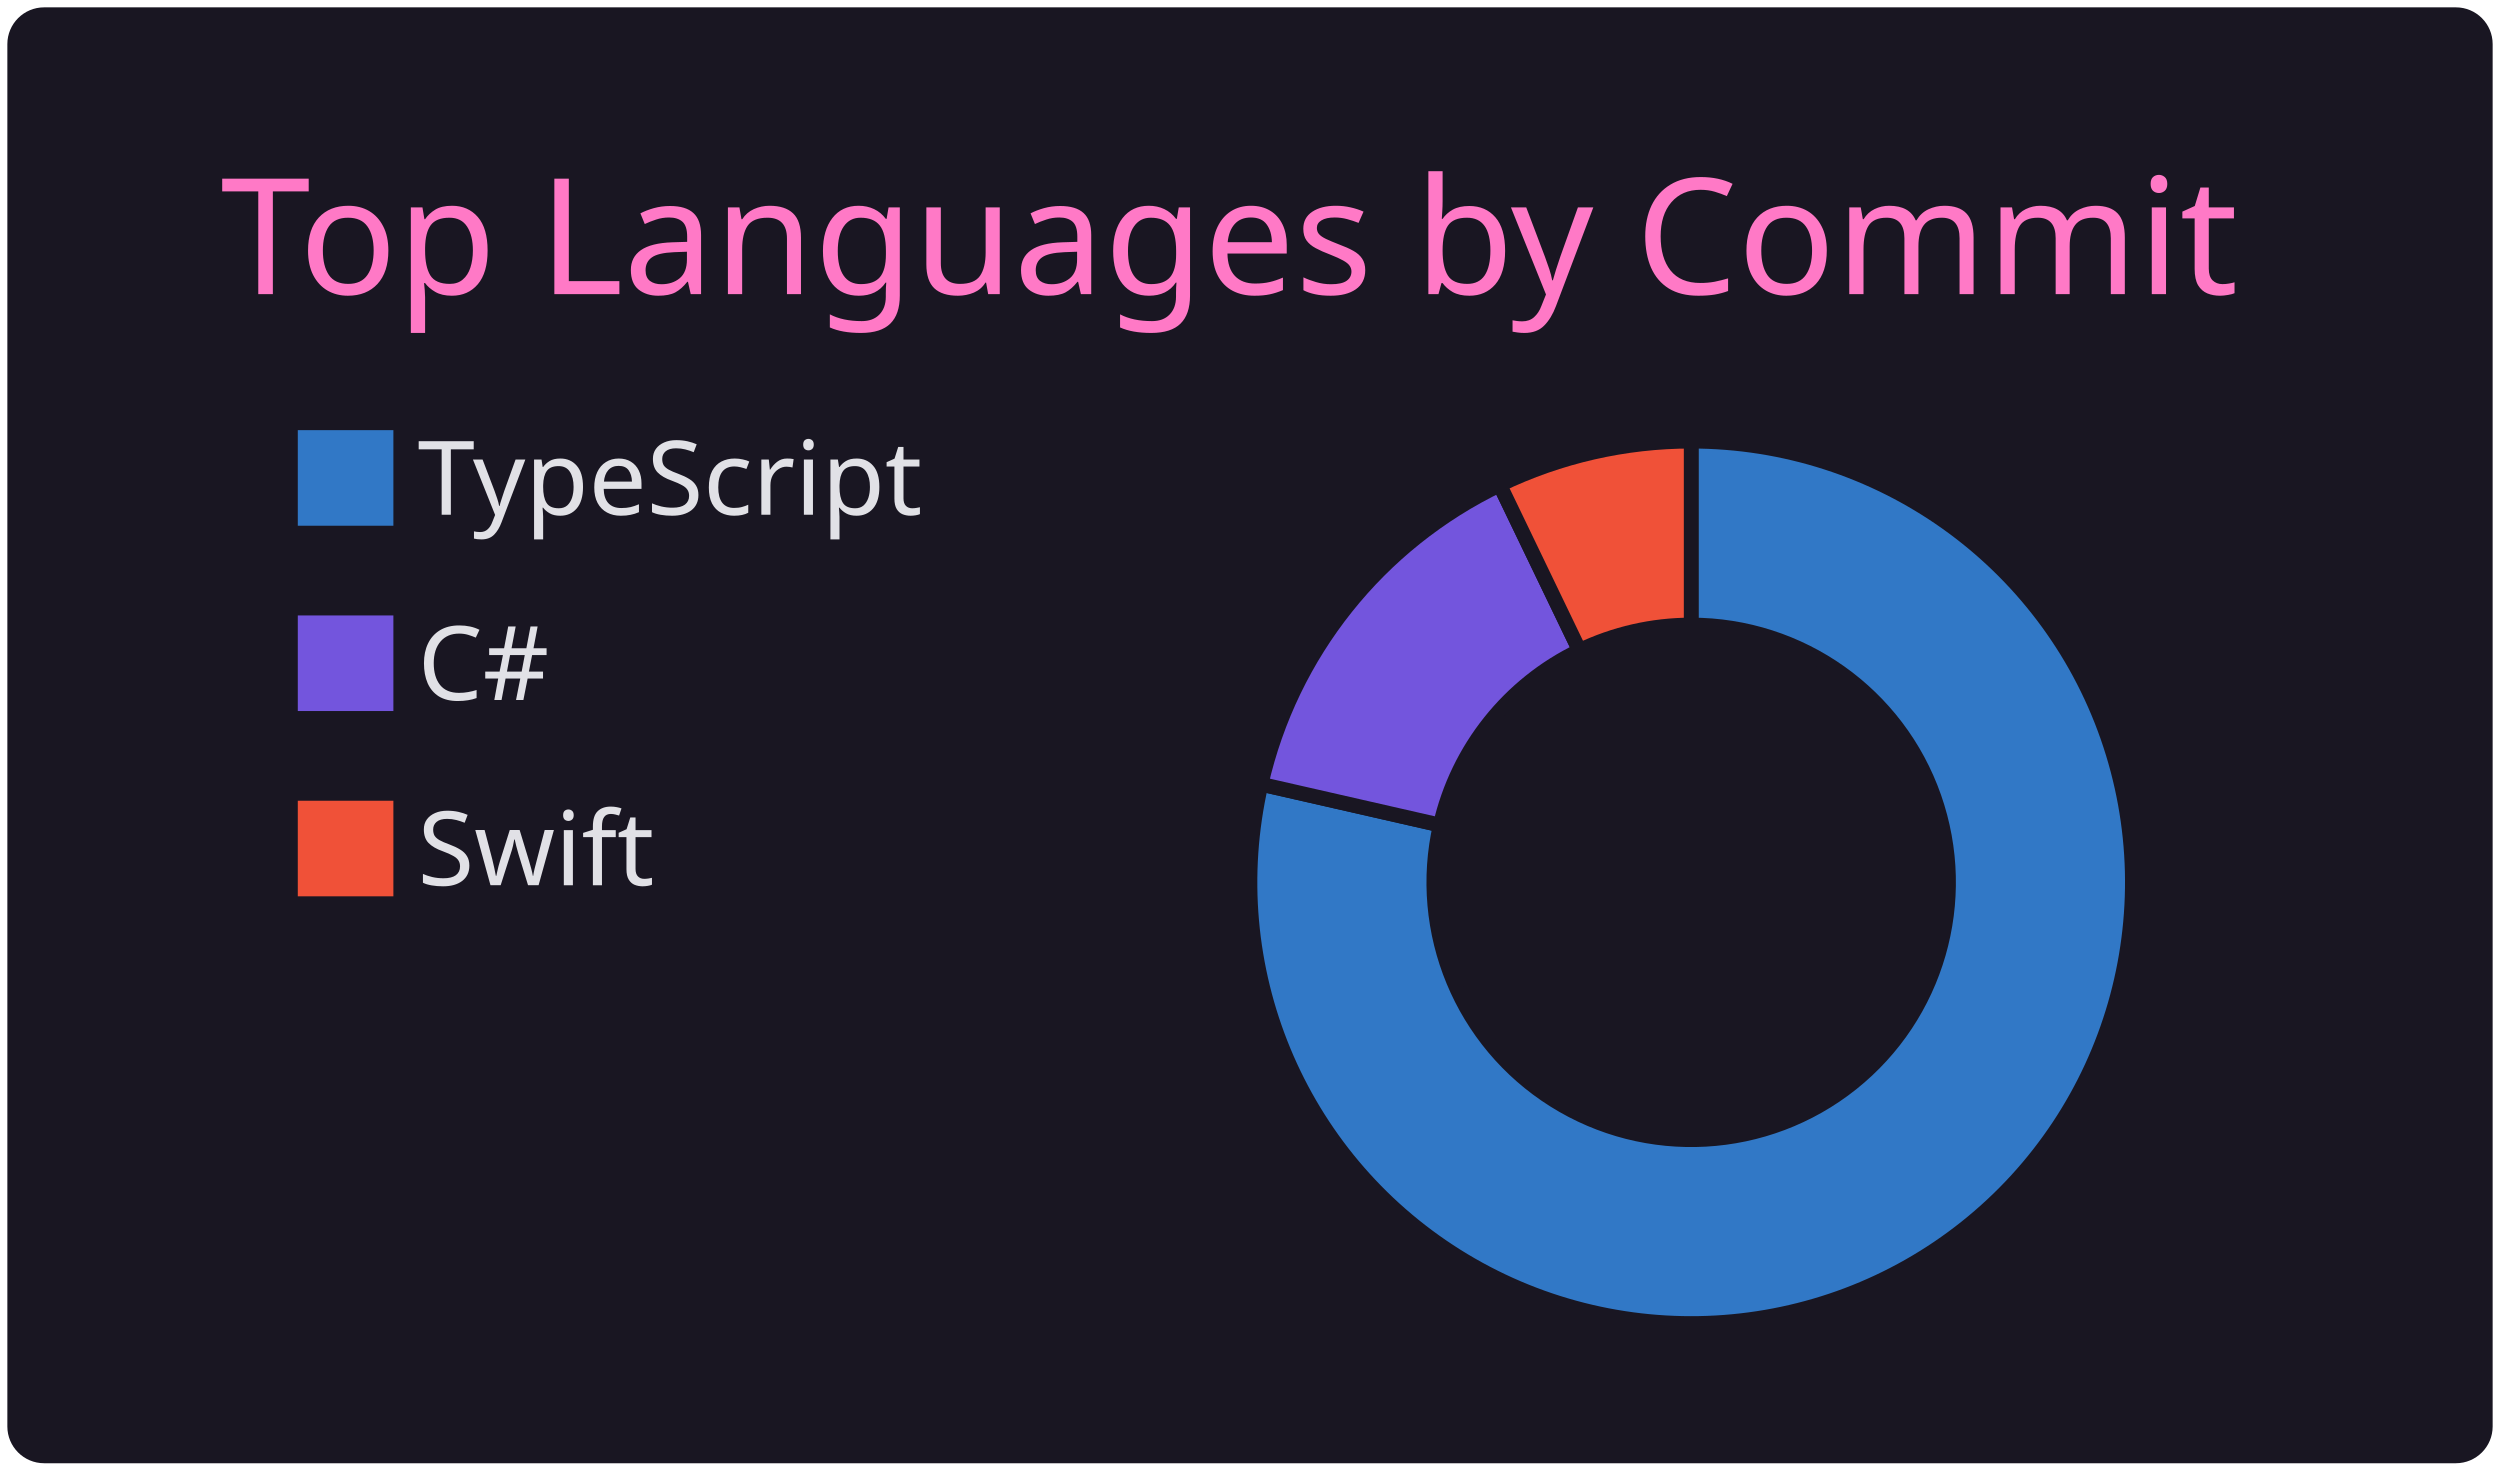
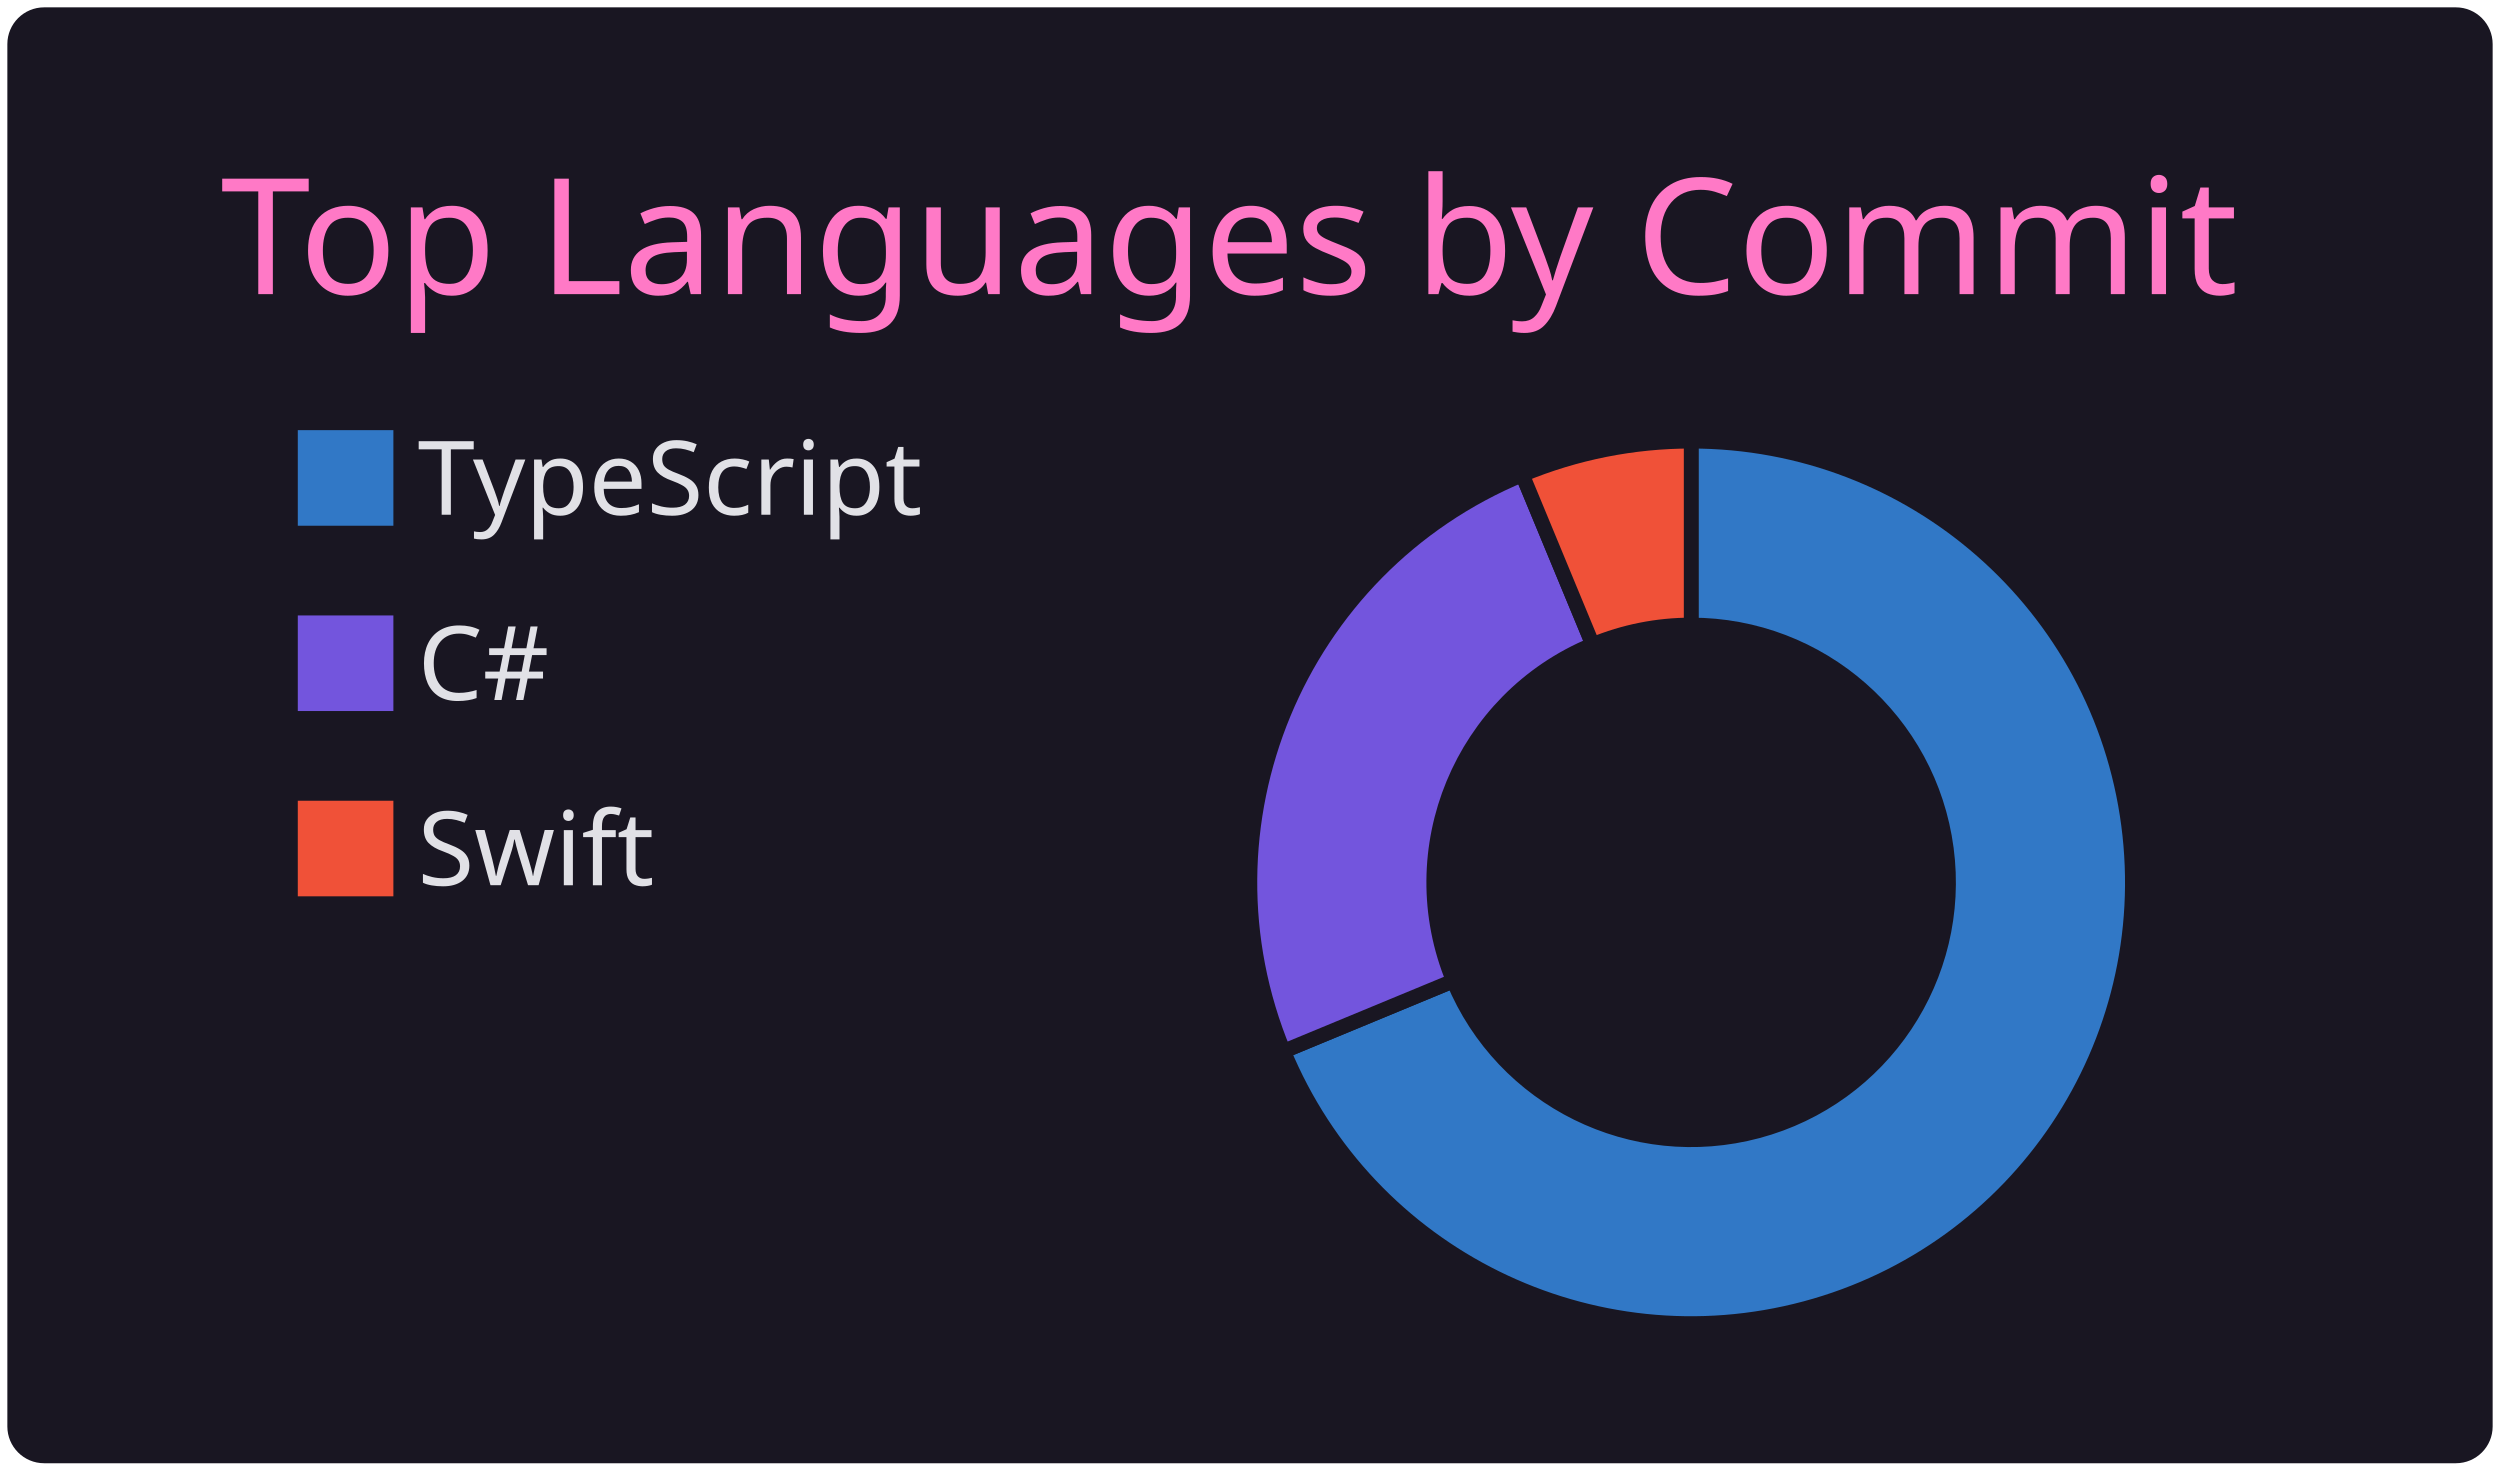
<svg xmlns="http://www.w3.org/2000/svg" width="340" height="200" viewBox="0 0 340 200">
  <style>* {
          font-family: 'Segoe UI', Ubuntu, "Helvetica Neue", Sans-Serif
        }</style>
  <g class="gpsc-root">
    <rect x="1" y="1" rx="5" ry="5" height="99%" width="99.412%" stroke="#000000" stroke-width="1" fill="#191622" stroke-opacity="0" />
    <text x="30" y="40" class="gpsc-item" style="--gpsc-i: 0; font-size: 22px; fill: #ff79c6;">Top Languages by Commit</text>
    <g transform="translate(0,40)">
      <g transform="translate(40,0)">
        <rect y="18" width="14" height="14" class="gpsc-item" style="--gpsc-i: 0; stroke-width: 1px;" fill="#3178c6" stroke="#191622" />
        <rect y="43.2" width="14" height="14" class="gpsc-item" style="--gpsc-i: 1; stroke-width: 1px;" fill="#7355dd" stroke="#191622" />
        <rect y="68.4" width="14" height="14" class="gpsc-item" style="--gpsc-i: 2; stroke-width: 1px;" fill="#F05138" stroke="#191622" />
        <text x="16.8" y="30" class="gpsc-item" style="--gpsc-i: 0; fill: #e1e1e6; font-size: 14px;">TypeScript</text>
        <text x="16.8" y="55.2" class="gpsc-item" style="--gpsc-i: 1; fill: #e1e1e6; font-size: 14px;">C#</text>
        <text x="16.8" y="80.4" class="gpsc-item" style="--gpsc-i: 2; fill: #e1e1e6; font-size: 14px;">Swift</text>
      </g>
      <g transform="translate( 230, 80 )">
        <g class="arc" style="--gpsc-i: 0;">
-           <path d="M3.67394039744206e-15,-60A60,60,0,1,1,-58.496,-13.351L-34.122,-7.788A35,35,0,1,0,2.1431318985078682e-15,-35Z" style="fill: #3178c6; stroke-width: 2px;" stroke="#191622" />
+           <path d="M3.67394039744206e-15,-60A60,60,0,1,1,-55.433,22.961L-32.336,13.394A35,35,0,1,0,2.1431318985078682e-15,-35Z" style="fill: #3178c6; stroke-width: 2px;" stroke="#191622" />
        </g>
        <g class="arc" style="--gpsc-i: 1;">
-           <path d="M-58.496,-13.351A60,60,0,0,1,-26.033,-54.058L-15.186,-31.534A35,35,0,0,0,-34.122,-7.788Z" style="fill: #7355dd; stroke-width: 2px;" stroke="#191622" />
+           <path d="M-55.433,22.961A60,60,0,0,1,-22.961,-55.433L-13.394,-32.336A35,35,0,0,0,-32.336,13.394Z" style="fill: #7355dd; stroke-width: 2px;" stroke="#191622" />
        </g>
        <g class="arc" style="--gpsc-i: 2;">
-           <path d="M-26.033,-54.058A60,60,0,0,1,-1.1021821192326178e-14,-60L-6.429395695523604e-15,-35A35,35,0,0,0,-15.186,-31.534Z" style="fill: #F05138; stroke-width: 2px;" stroke="#191622" />
+           <path d="M-22.961,-55.433A60,60,0,0,1,-1.1021821192326178e-14,-60L-6.429395695523604e-15,-35A35,35,0,0,0,-13.394,-32.336Z" style="fill: #F05138; stroke-width: 2px;" stroke="#191622" />
        </g>
      </g>
    </g>
  </g>
</svg>
